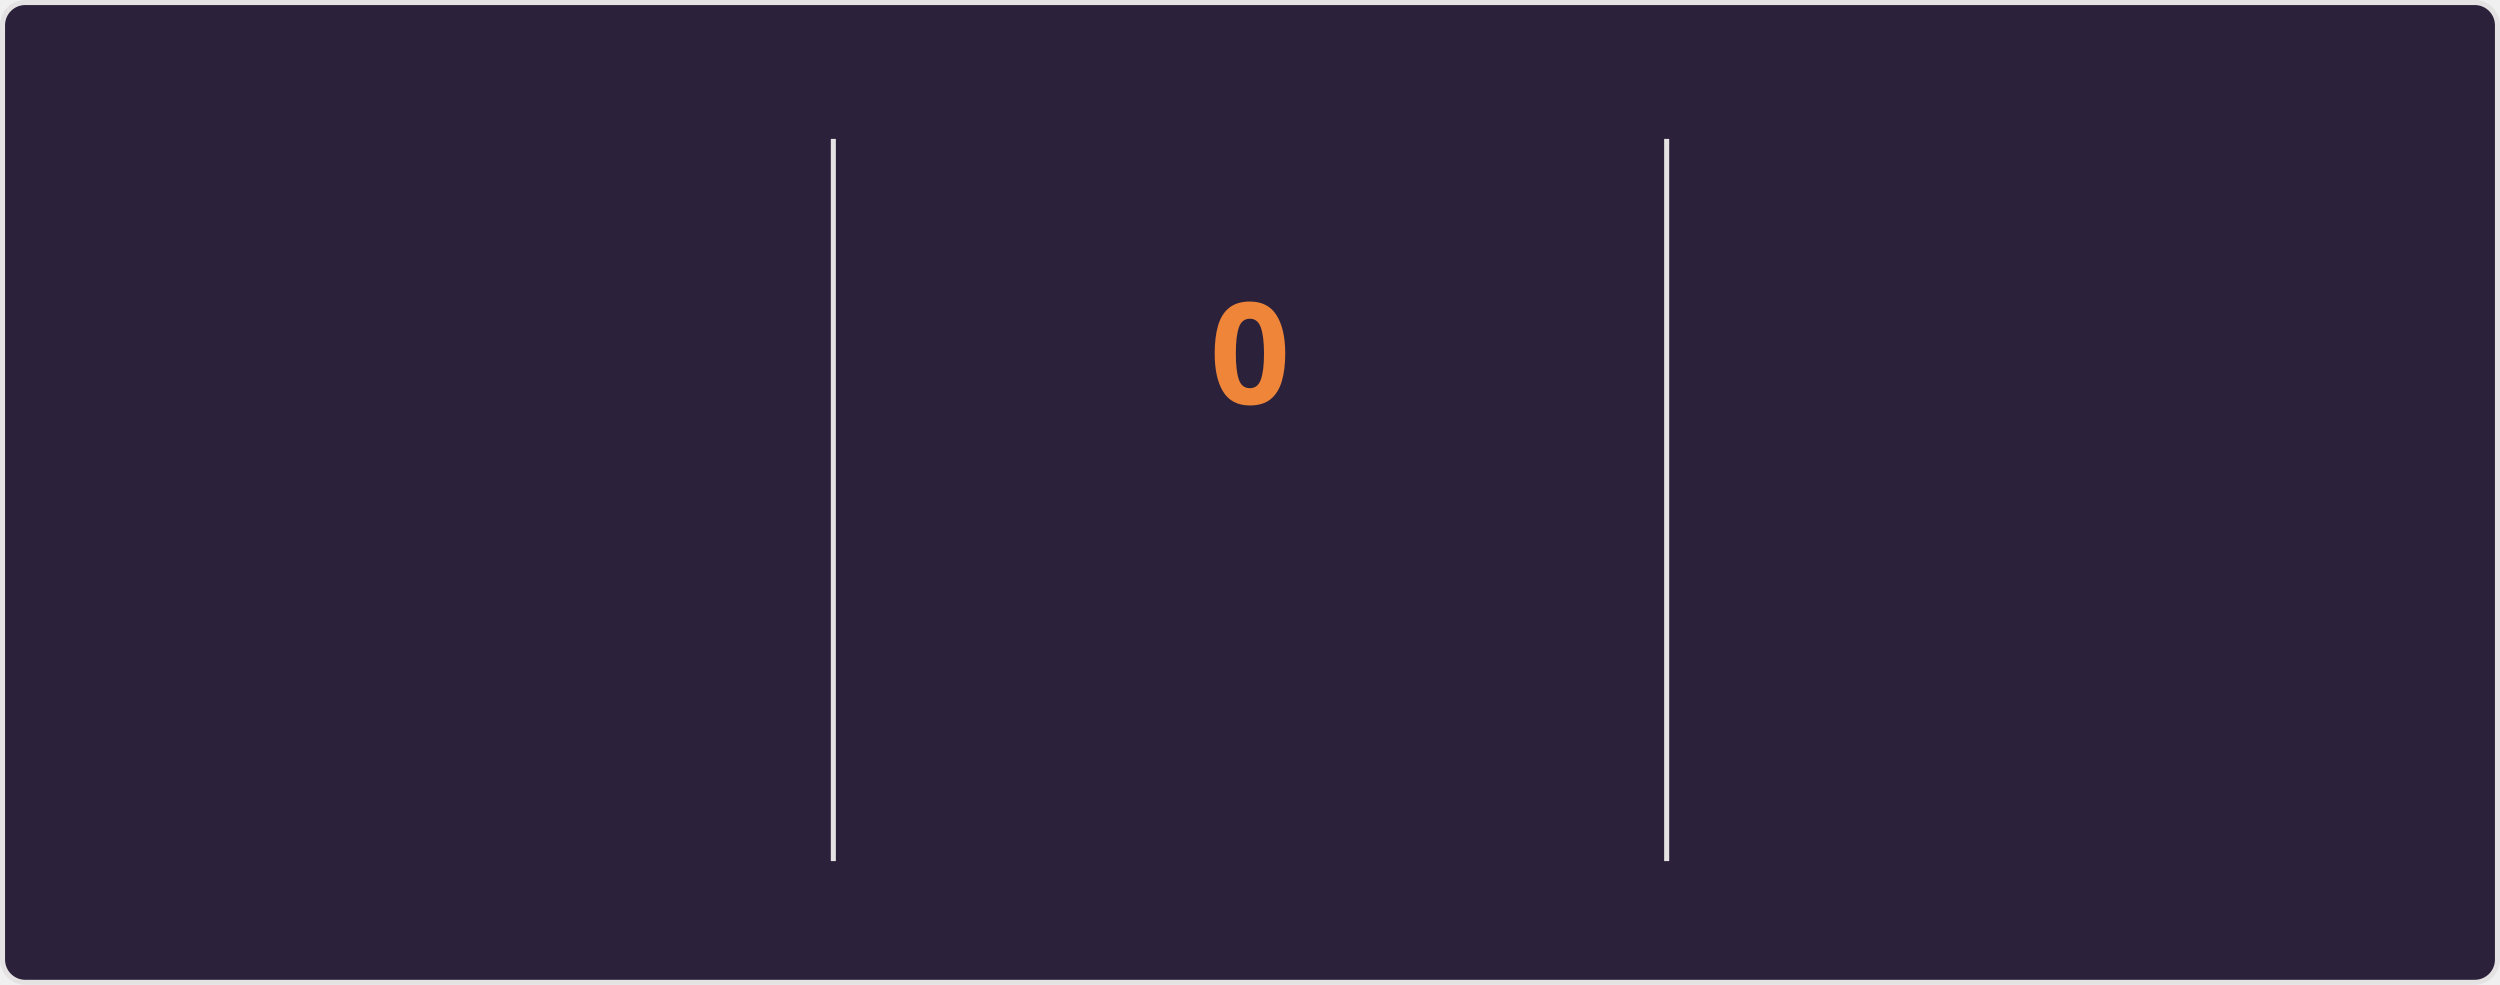
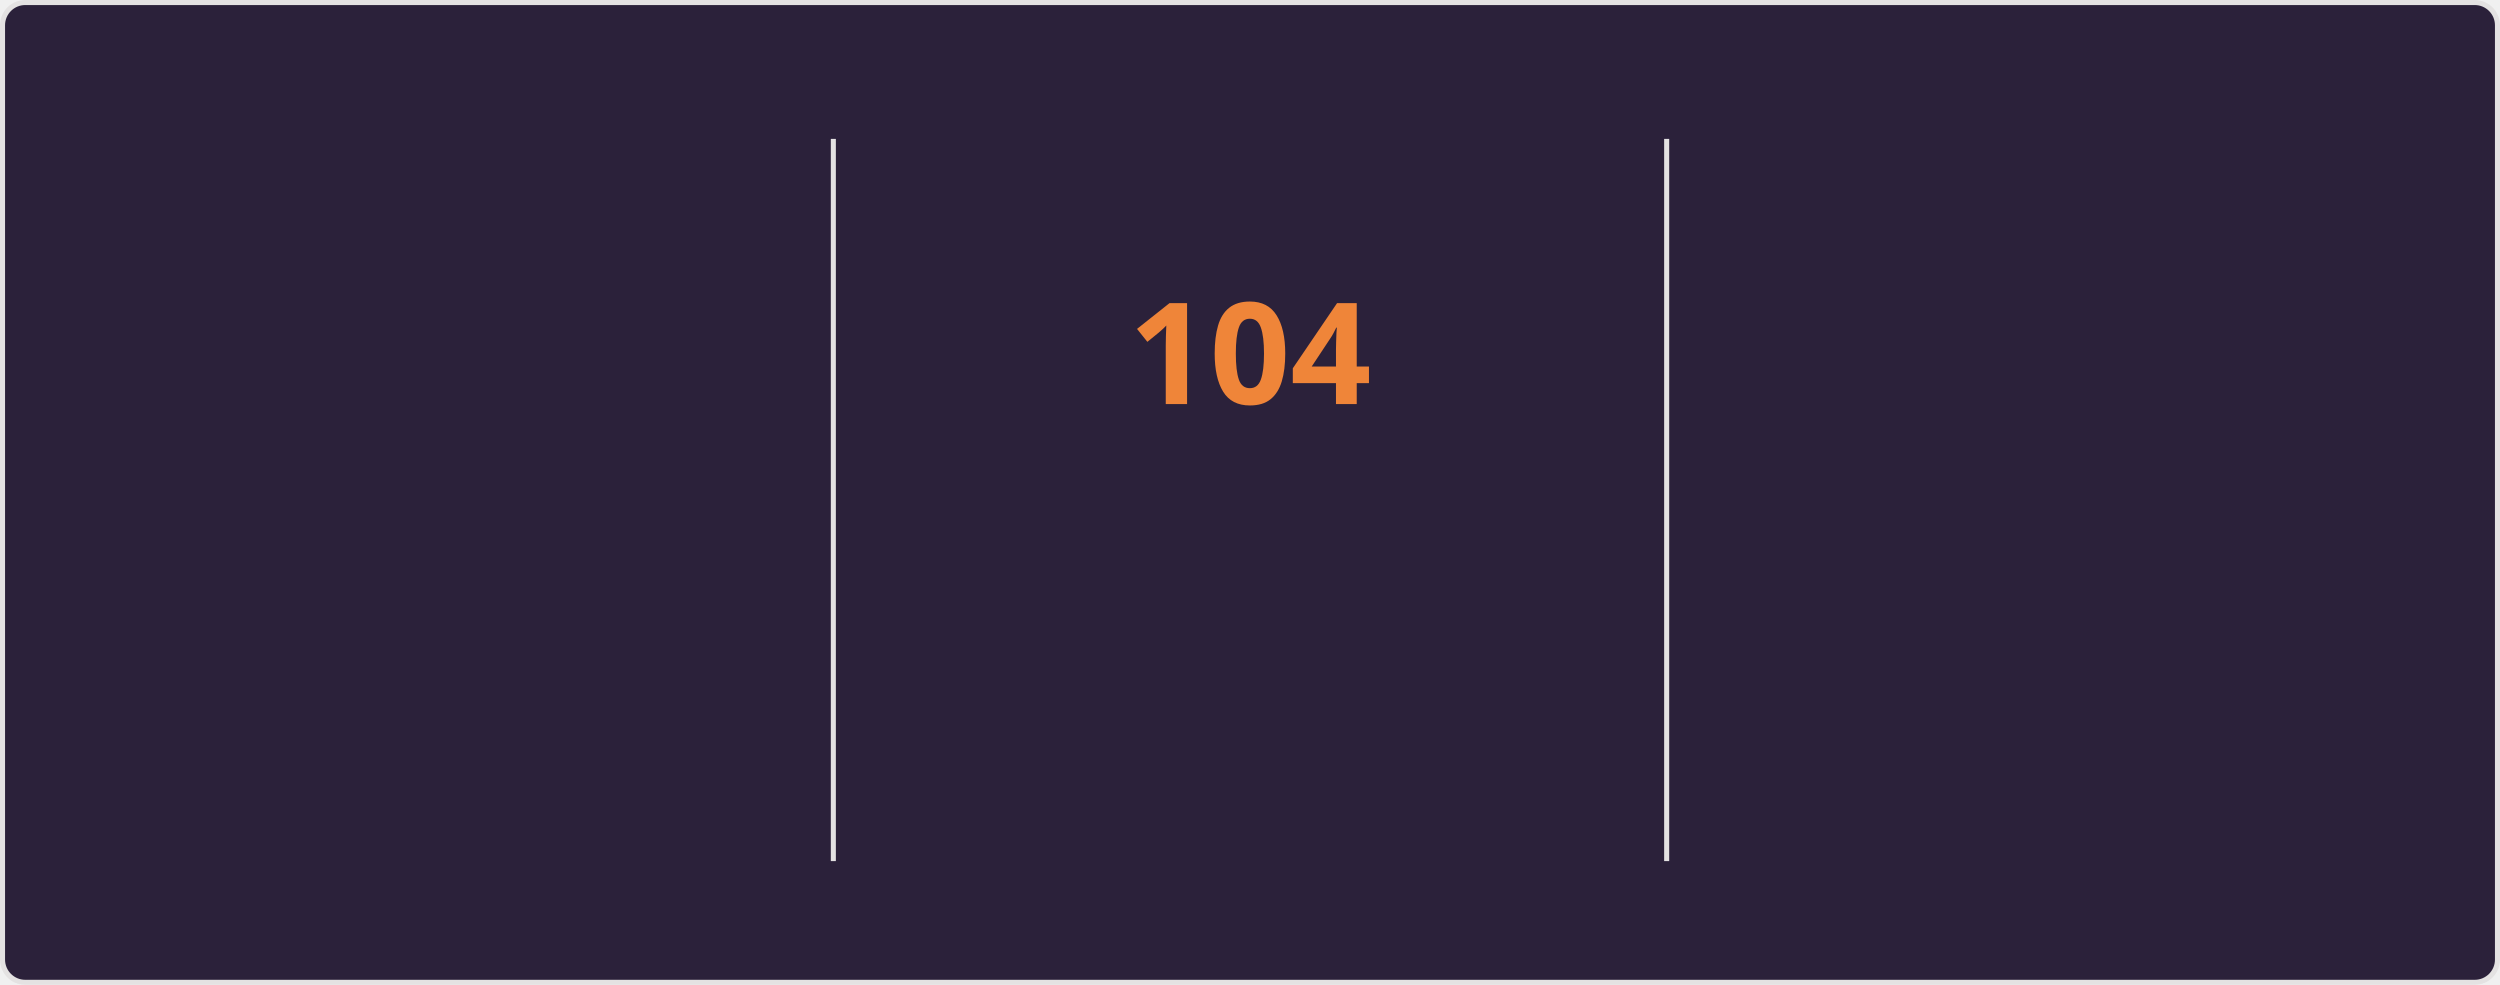
<svg xmlns="http://www.w3.org/2000/svg" style="isolation: isolate" viewBox="0 0 495 195" width="495px" height="195px" direction="ltr">
  <style>
    @keyframes currstreak {
      0% { font-size: 3px; opacity: 0.2; }
      80% { font-size: 34px; opacity: 1; }
      100% { font-size: 28px; opacity: 1; }
    }
    @keyframes fadein {
      0% { opacity: 0; }
      100% { opacity: 1; }
    }
    .big-number {
      font-family: "Segoe UI", Ubuntu, sans-serif;
      font-weight: 700;
      font-size: 28px;
      fill: #e2e9ec;
    }
    .label {
      font-family: "Segoe UI", Ubuntu, sans-serif;
      font-weight: 400;
      font-size: 14px;
      fill: #e2e9ec;
    }
    .range-text {
      font-family: "Segoe UI", Ubuntu, sans-serif;
      font-weight: 400;
      font-size: 12px;
      fill: #e2e9ec;
    }
    .current-streak-num {
      font-family: "Segoe UI", Ubuntu, sans-serif;
      font-weight: 700;
      font-size: 28px;
      fill: #ef8539;
    }</style>
  <defs>
    <clipPath id="outer_rectangle">
      <rect width="495" height="195" rx="4.5" />
    </clipPath>
    <mask id="mask_out_ring_behind_fire">
      <rect width="495" height="195" fill="white" />
      <ellipse id="mask-ellipse" cx="247.5" cy="32" rx="13" ry="18" fill="black" />
    </mask>
  </defs>
  <g clip-path="url(#outer_rectangle)">
    <g style="isolation: isolate">
      <rect fill="#2b213a" rx="4.5" x="0.5" y="0.5" width="494" height="194" stroke="#e4e2e2" />
    </g>
    <g style="isolation: isolate">
      <line x1="165" y1="28" x2="165" y2="170" vector-effect="non-scaling-stroke" stroke-width="1" stroke="#e4e2e2" stroke-linejoin="miter" stroke-linecap="square" stroke-miterlimit="3" />
      <line x1="330" y1="28" x2="330" y2="170" vector-effect="non-scaling-stroke" stroke-width="1" stroke="#e4e2e2" stroke-linejoin="miter" stroke-linecap="square" stroke-miterlimit="3" />
    </g>
    <g style="isolation: isolate">
      <g transform="translate(82.5, 48)">
        <text x="0" y="32" stroke-width="0" text-anchor="middle" class="big-number" style="opacity: 0; animation: fadein 0.5s linear forwards 0.6s">
            7.3K
          </text>
      </g>
      <g transform="translate(82.5, 84)">
        <text x="0" y="32" stroke-width="0" text-anchor="middle" class="label" style="opacity: 0; animation: fadein 0.5s linear forwards 0.7s">
            Total Contributions
          </text>
      </g>
      <g transform="translate(82.5, 114)">
        <text x="0" y="32" stroke-width="0" text-anchor="middle" class="range-text" style="opacity: 0; animation: fadein 0.5s linear forwards 0.8s">
            Oct 19 - Present
          </text>
      </g>
    </g>
    <g style="isolation: isolate">
      <g mask="url(#mask_out_ring_behind_fire)">
        <circle cx="247.5" cy="71" r="40" fill="none" stroke="#e2e9ec" stroke-width="5" style="opacity: 0; animation: fadein 0.5s linear forwards 0.4s" />
      </g>
      <g transform="translate(247.5, 19.5)" stroke-opacity="0" style="opacity: 0; animation: fadein 0.5s linear forwards 0.6s">
        <path d="M -12 -0.5 L 15 -0.5 L 15 23.5 L -12 23.5 L -12 -0.5 Z" fill="none" />
        <path d="M 1.5 0.67 C 1.5 0.67 2.24 3.32 2.24 5.47 C 2.24 7.53 0.89 9.2 -1.17 9.2 C -3.23 9.2 -4.79 7.53 -4.79 5.47 L -4.76 5.11 C -6.78 7.51 -8 10.62 -8 13.99 C -8 18.41 -4.42 22 0 22 C 4.42 22 8 18.41 8 13.99 C 8 8.6 5.41 3.79 1.5 0.67 Z M -0.29 19 C -2.07 19 -3.51 17.6 -3.51 15.86 C -3.51 14.24 -2.46 13.1 -0.7 12.74 C 1.07 12.38 2.9 11.53 3.92 10.16 C 4.31 11.45 4.51 12.81 4.51 14.2 C 4.51 16.85 2.36 19 -0.29 19 Z" fill="#e2e9ec" stroke-opacity="0" />
      </g>
      <g transform="translate(247.5, 48)">
        <text x="0" y="32" stroke-width="0" text-anchor="middle" class="current-streak-num" style="animation: currstreak 0.6s linear forwards">
-             0
+             104
          </text>
      </g>
      <g transform="translate(247.5, 108)">
        <text x="0" y="32" stroke-width="0" text-anchor="middle" class="label" style="opacity: 0; animation: fadein 0.5s linear forwards 0.9s">
            Current Streak
          </text>
      </g>
      <g transform="translate(247.5, 145)">
        <text x="0" y="21" stroke-width="0" text-anchor="middle" class="range-text" style="opacity: 0; animation: fadein 0.5s linear forwards 0.9s">
-             0 days
+             Jul 12 - Oct 23
          </text>
      </g>
    </g>
    <g style="isolation: isolate">
      <g transform="translate(412.5, 48)">
        <text x="0" y="32" stroke-width="0" text-anchor="middle" class="big-number" style="opacity: 0; animation: fadein 0.5s linear forwards 1.2s">
-             103
+             104
          </text>
      </g>
      <g transform="translate(412.5, 84)">
        <text x="0" y="32" stroke-width="0" text-anchor="middle" class="label" style="opacity: 0; animation: fadein 0.5s linear forwards 1.3s">
            Longest Streak
          </text>
      </g>
      <g transform="translate(412.5, 114)">
        <text x="0" y="32" stroke-width="0" text-anchor="middle" class="range-text" style="opacity: 0; animation: fadein 0.5s linear forwards 1.4s">
-             Jul 12 - Oct 22
+             Jul 12 - Oct 23
          </text>
      </g>
    </g>
  </g>
</svg>
